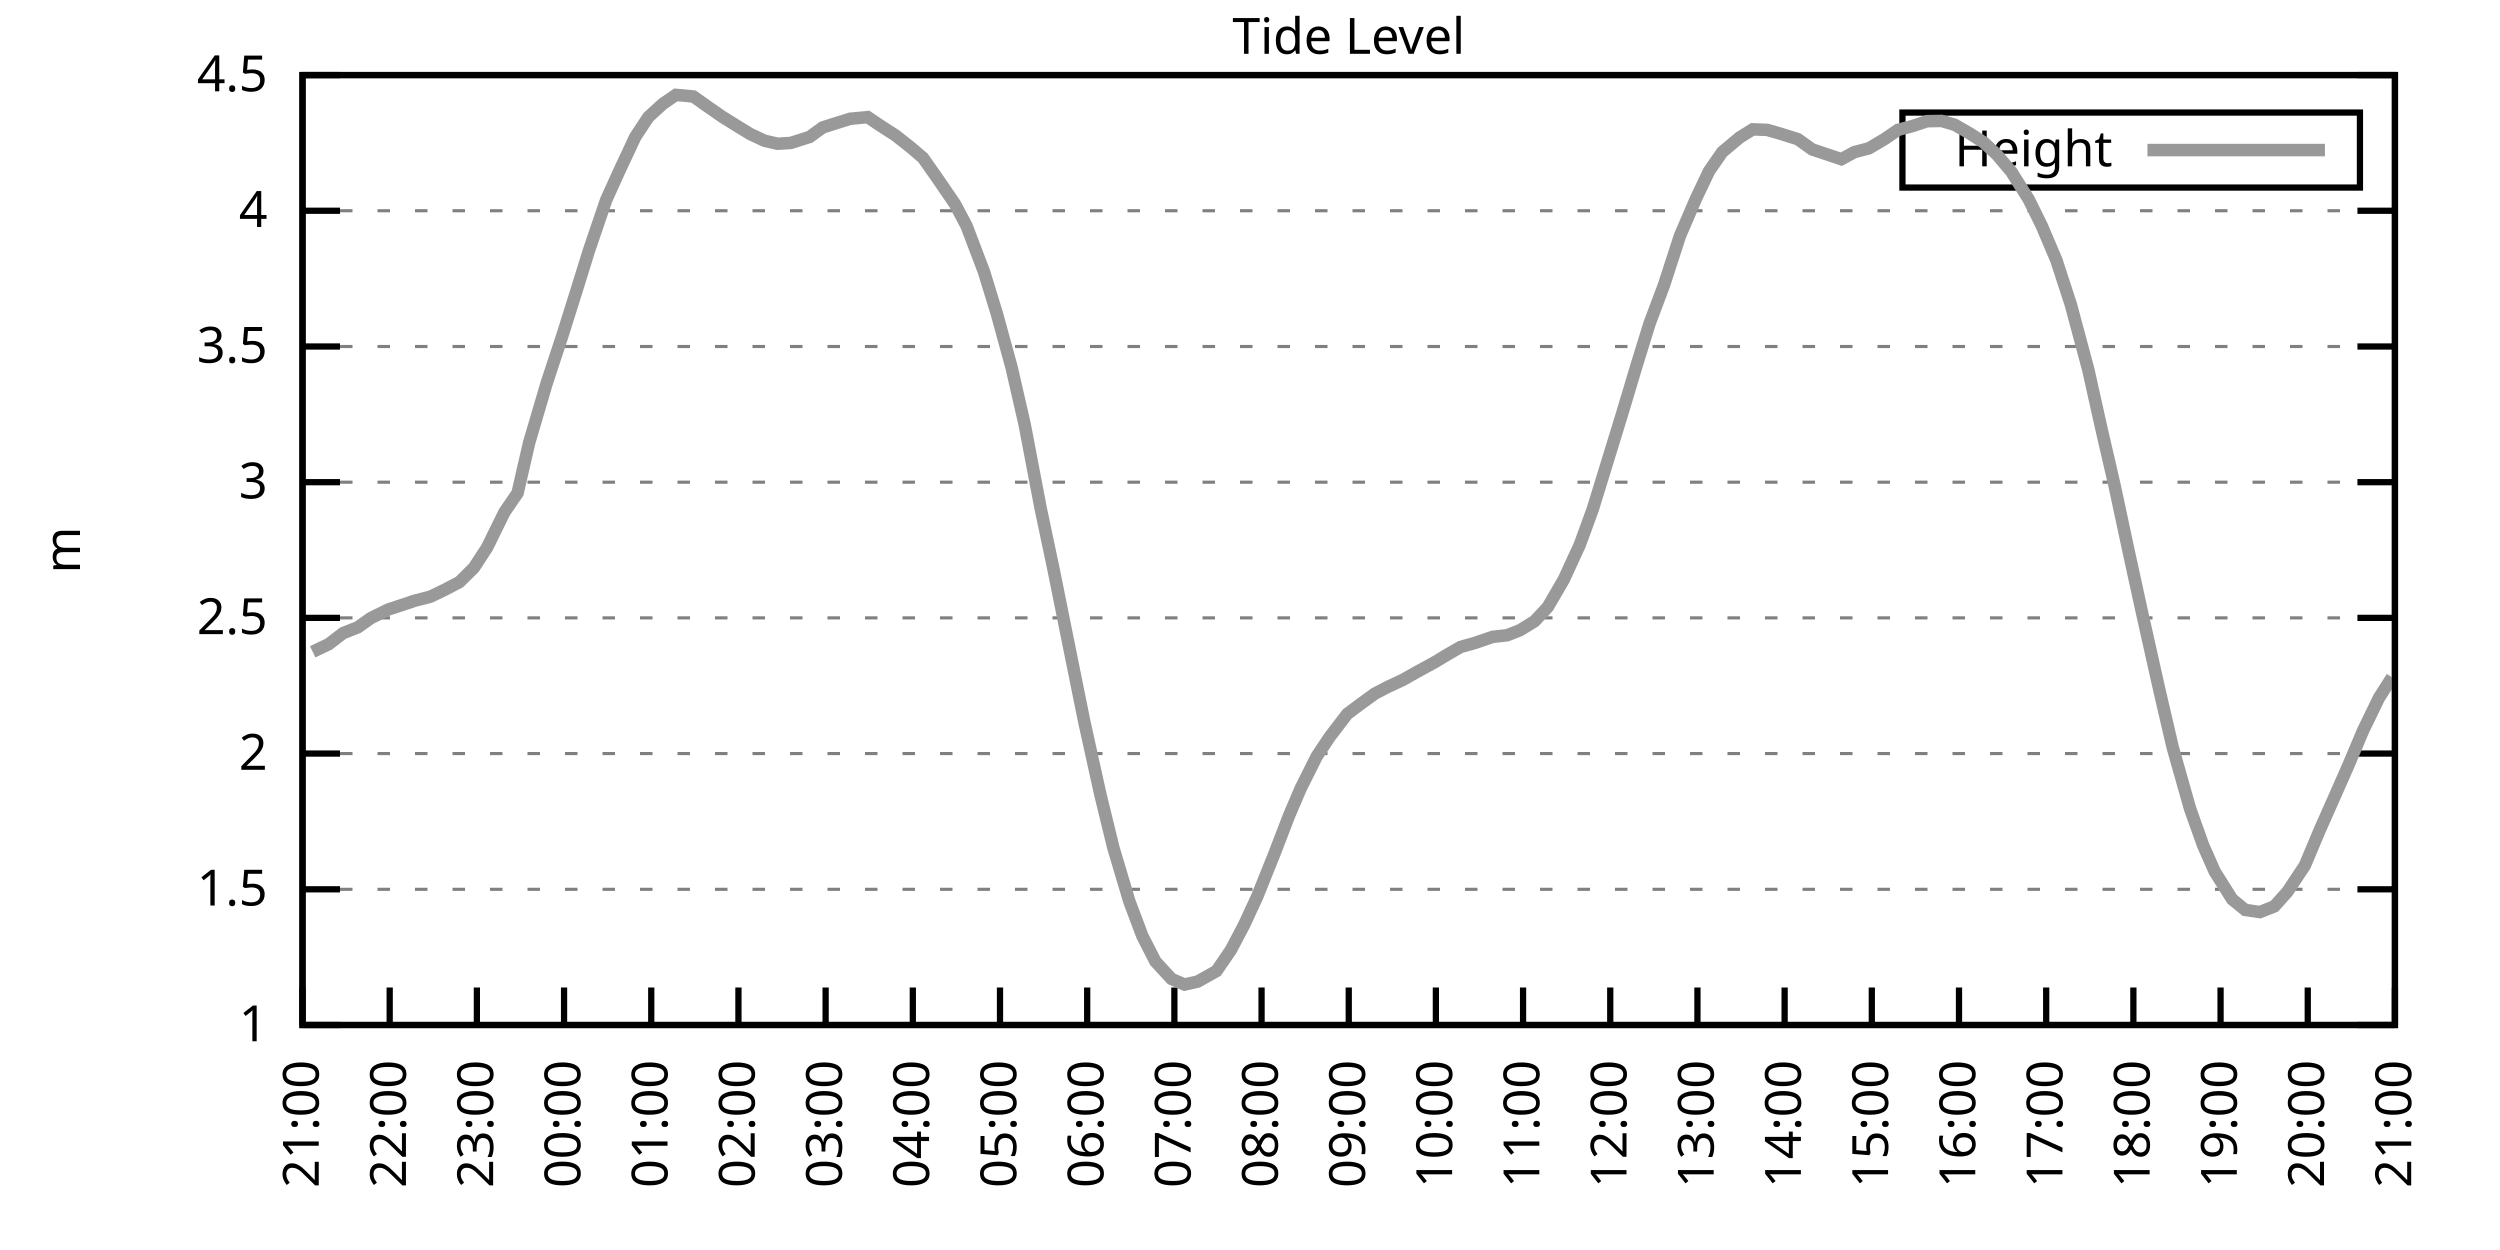
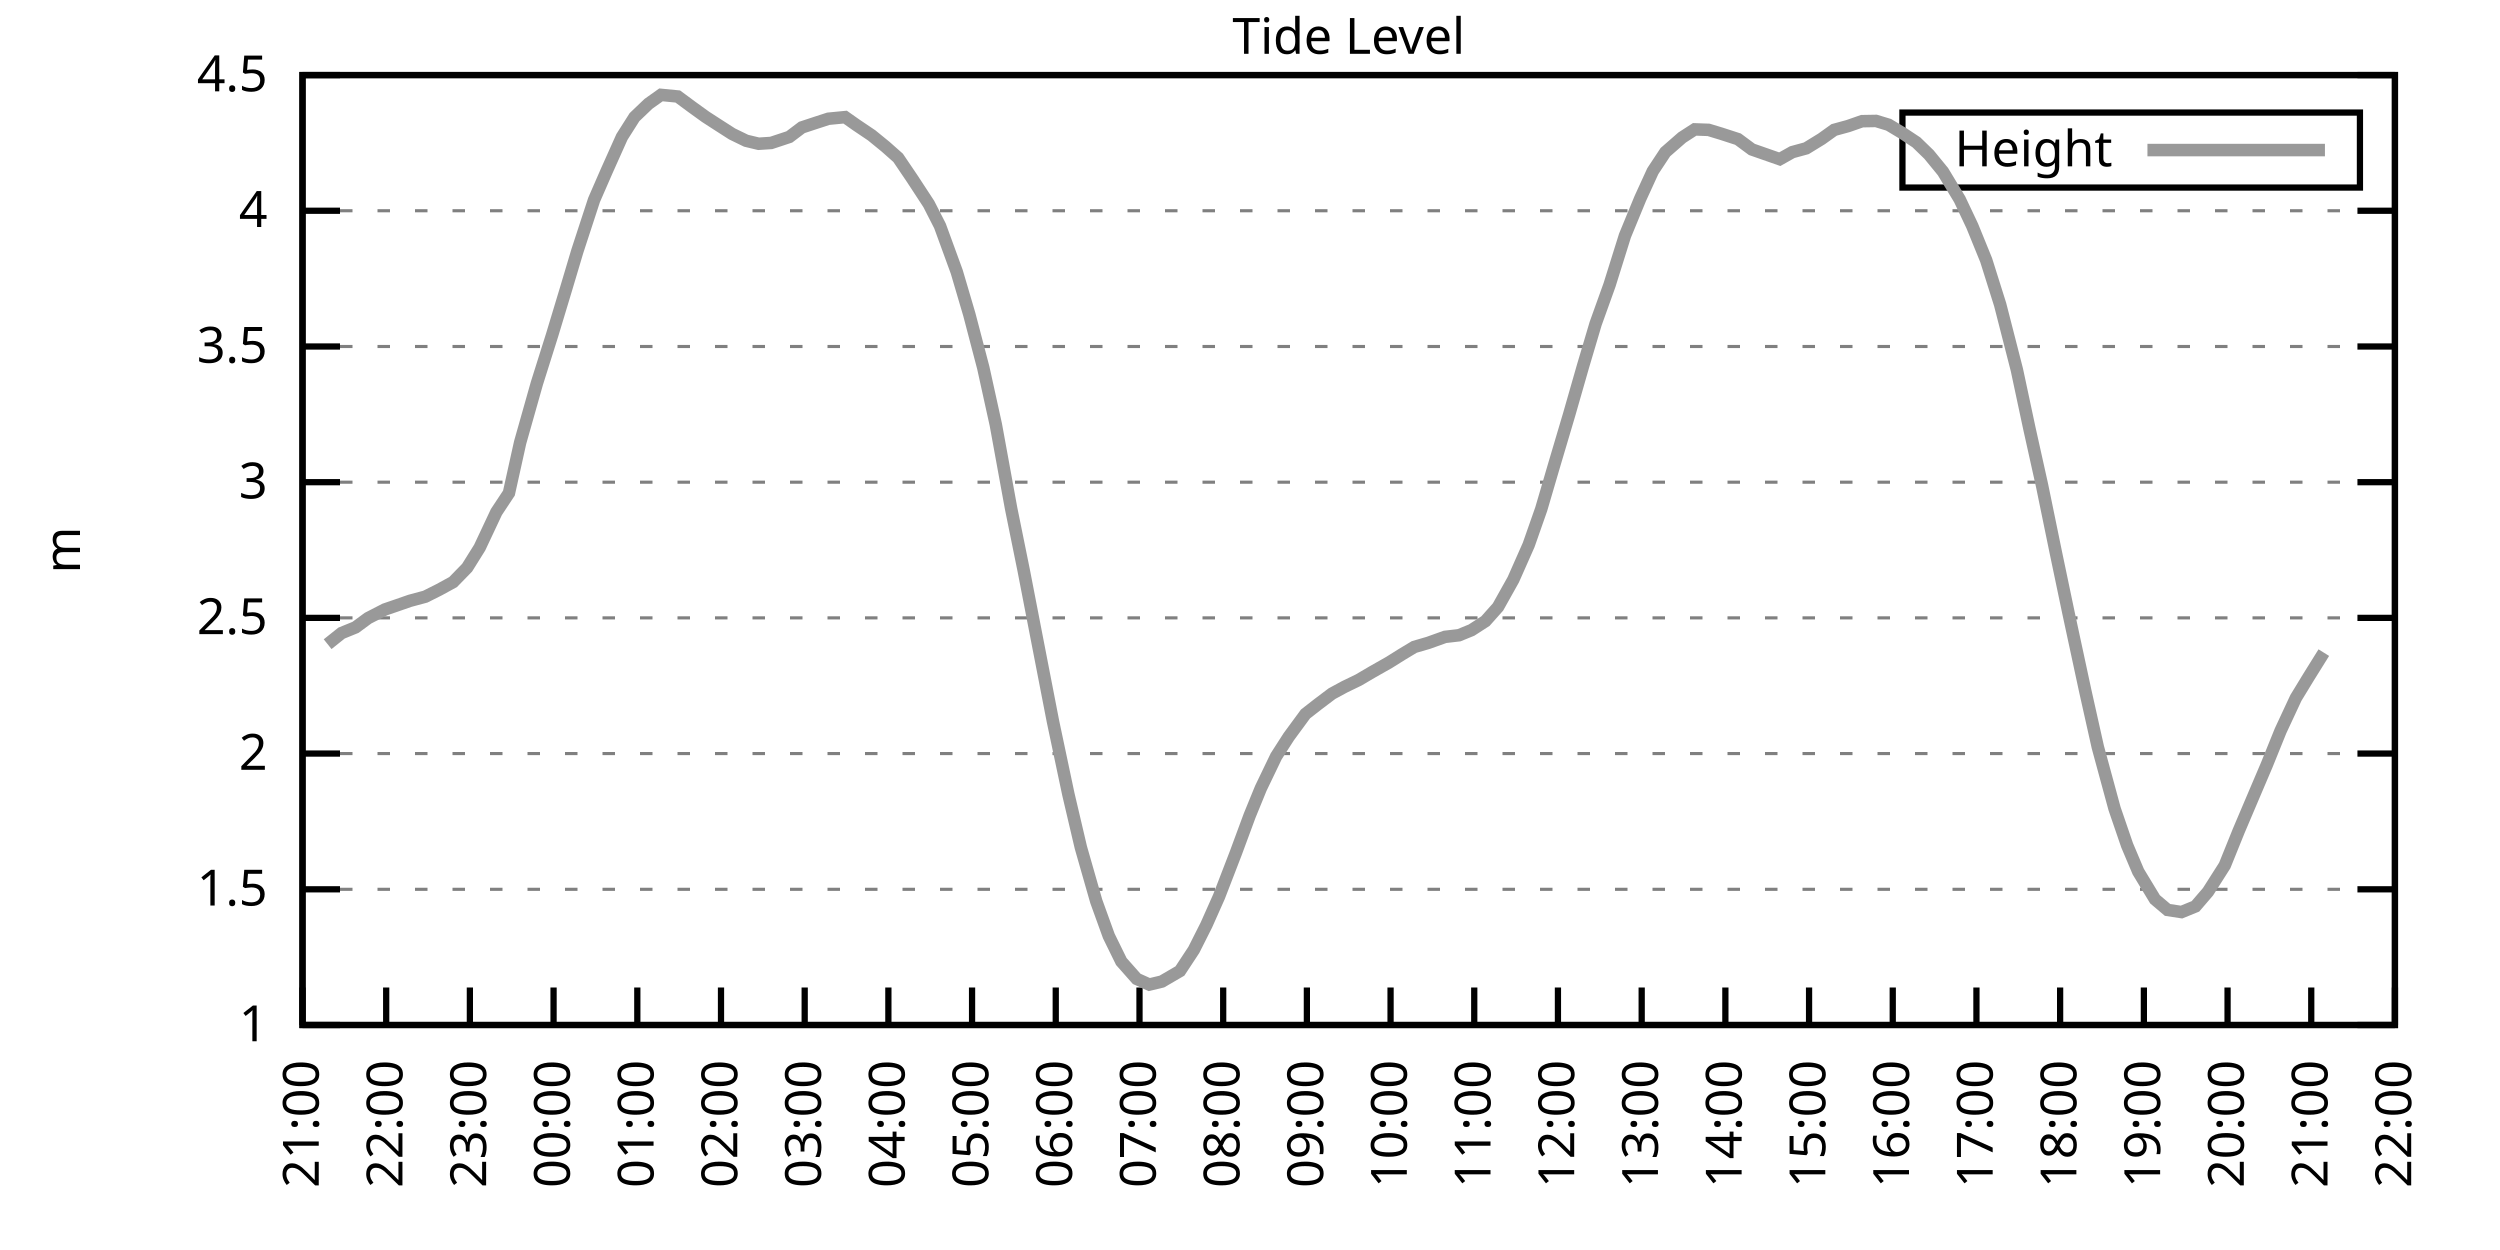
<svg xmlns="http://www.w3.org/2000/svg" xmlns:xlink="http://www.w3.org/1999/xlink" width="400" height="200" viewBox="0 0 400 200">
  <g id="gnuplot_canvas">
    <rect x="0" y="0" width="400" height="200" fill="none" />
    <defs>
      <circle id="gpDot" r="0.5" stroke-width="0.5" stroke="currentColor" />
      <path id="gpPt0" stroke-width="0.333" stroke="currentColor" d="M-1,0 h2 M0,-1 v2" />
      <path id="gpPt1" stroke-width="0.333" stroke="currentColor" d="M-1,-1 L1,1 M1,-1 L-1,1" />
      <path id="gpPt2" stroke-width="0.333" stroke="currentColor" d="M-1,0 L1,0 M0,-1 L0,1 M-1,-1 L1,1 M-1,1 L1,-1" />
      <rect id="gpPt3" stroke-width="0.333" stroke="currentColor" x="-1" y="-1" width="2" height="2" />
      <rect id="gpPt4" stroke-width="0.333" stroke="currentColor" fill="currentColor" x="-1" y="-1" width="2" height="2" />
      <circle id="gpPt5" stroke-width="0.333" stroke="currentColor" cx="0" cy="0" r="1" />
      <use xlink:href="#gpPt5" id="gpPt6" fill="currentColor" stroke="none" />
      <path id="gpPt7" stroke-width="0.333" stroke="currentColor" d="M0,-1.33 L-1.33,0.67 L1.33,0.67 z" />
      <use xlink:href="#gpPt7" id="gpPt8" fill="currentColor" stroke="none" />
      <use xlink:href="#gpPt7" id="gpPt9" stroke="currentColor" transform="rotate(180)" />
      <use xlink:href="#gpPt9" id="gpPt10" fill="currentColor" stroke="none" />
      <use xlink:href="#gpPt3" id="gpPt11" stroke="currentColor" transform="rotate(45)" />
      <use xlink:href="#gpPt11" id="gpPt12" fill="currentColor" stroke="none" />
      <path id="gpPt13" stroke-width="0.333" stroke="currentColor" d="M0,1.330 L1.265,0.411 L0.782,-1.067 L-0.782,-1.076 L-1.265,0.411 z" />
      <use xlink:href="#gpPt13" id="gpPt14" fill="currentColor" stroke="none" />
      <filter id="textbox" filterUnits="objectBoundingBox" x="0" y="0" height="1" width="1">
        <feFlood flood-color="white" flood-opacity="1" result="bgnd" />
        <feComposite in="SourceGraphic" in2="bgnd" operator="atop" />
      </filter>
      <filter id="greybox" filterUnits="objectBoundingBox" x="0" y="0" height="1" width="1">
        <feFlood flood-color="lightgrey" flood-opacity="1" result="grey" />
        <feComposite in="SourceGraphic" in2="grey" operator="atop" />
      </filter>
    </defs>
    <g fill="none" color="white" stroke="currentColor" stroke-width="1.00" stroke-linecap="butt" stroke-linejoin="miter">
</g>
    <g fill="none" color="black" stroke="currentColor" stroke-width="1.00" stroke-linecap="butt" stroke-linejoin="miter">
      <g stroke="none" shape-rendering="crispEdges">
        <polygon fill="rgb(255, 255, 255)" points="48.40,164.00 383.18,164.00 383.18,12.02 48.40,12.02 " />
      </g>
    </g>
    <g fill="none" color="black" stroke="currentColor" stroke-width="1.00" stroke-linecap="butt" stroke-linejoin="miter">
</g>
    <g fill="none" color="black" stroke="black" stroke-width="0.50" stroke-linecap="butt" stroke-linejoin="miter">
</g>
    <g fill="none" color="gray" stroke="currentColor" stroke-width="0.50" stroke-linecap="butt" stroke-linejoin="miter">
      <path stroke="gray" stroke-dasharray="2,4" class="gridline" d="M48.40,164.00 L383.19,164.00  " />
    </g>
    <g fill="none" color="gray" stroke="gray" stroke-width="1.00" stroke-linecap="butt" stroke-linejoin="miter">
</g>
    <g fill="none" color="black" stroke="currentColor" stroke-width="1.00" stroke-linecap="butt" stroke-linejoin="miter">
      <path stroke="black" d="M48.40,164.00 L54.40,164.00 M383.19,164.00 L377.19,164.00  " />
      <g transform="translate(42.80,166.60)" stroke="none" fill="black" font-family="Sans" font-size="8.00" text-anchor="end">
        <text>
          <tspan font-family="Sans"> 1</tspan>
        </text>
      </g>
    </g>
    <g fill="none" color="black" stroke="currentColor" stroke-width="1.00" stroke-linecap="butt" stroke-linejoin="miter">
</g>
    <g fill="none" color="black" stroke="black" stroke-width="0.50" stroke-linecap="butt" stroke-linejoin="miter">
</g>
    <g fill="none" color="gray" stroke="currentColor" stroke-width="0.50" stroke-linecap="butt" stroke-linejoin="miter">
      <path stroke="gray" stroke-dasharray="2,4" class="gridline" d="M48.40,142.29 L383.19,142.29  " />
    </g>
    <g fill="none" color="gray" stroke="gray" stroke-width="1.00" stroke-linecap="butt" stroke-linejoin="miter">
</g>
    <g fill="none" color="black" stroke="currentColor" stroke-width="1.00" stroke-linecap="butt" stroke-linejoin="miter">
      <path stroke="black" d="M48.40,142.29 L54.40,142.29 M383.19,142.29 L377.19,142.29  " />
      <g transform="translate(42.80,144.89)" stroke="none" fill="black" font-family="Sans" font-size="8.00" text-anchor="end">
        <text>
          <tspan font-family="Sans"> 1.5</tspan>
        </text>
      </g>
    </g>
    <g fill="none" color="black" stroke="currentColor" stroke-width="1.00" stroke-linecap="butt" stroke-linejoin="miter">
</g>
    <g fill="none" color="black" stroke="black" stroke-width="0.50" stroke-linecap="butt" stroke-linejoin="miter">
</g>
    <g fill="none" color="gray" stroke="currentColor" stroke-width="0.50" stroke-linecap="butt" stroke-linejoin="miter">
      <path stroke="gray" stroke-dasharray="2,4" class="gridline" d="M48.40,120.57 L383.19,120.57  " />
    </g>
    <g fill="none" color="gray" stroke="gray" stroke-width="1.00" stroke-linecap="butt" stroke-linejoin="miter">
</g>
    <g fill="none" color="black" stroke="currentColor" stroke-width="1.00" stroke-linecap="butt" stroke-linejoin="miter">
      <path stroke="black" d="M48.40,120.57 L54.40,120.57 M383.19,120.57 L377.19,120.57  " />
      <g transform="translate(42.80,123.17)" stroke="none" fill="black" font-family="Sans" font-size="8.00" text-anchor="end">
        <text>
          <tspan font-family="Sans"> 2</tspan>
        </text>
      </g>
    </g>
    <g fill="none" color="black" stroke="currentColor" stroke-width="1.00" stroke-linecap="butt" stroke-linejoin="miter">
</g>
    <g fill="none" color="black" stroke="black" stroke-width="0.50" stroke-linecap="butt" stroke-linejoin="miter">
</g>
    <g fill="none" color="gray" stroke="currentColor" stroke-width="0.50" stroke-linecap="butt" stroke-linejoin="miter">
      <path stroke="gray" stroke-dasharray="2,4" class="gridline" d="M48.40,98.86 L383.19,98.86  " />
    </g>
    <g fill="none" color="gray" stroke="gray" stroke-width="1.00" stroke-linecap="butt" stroke-linejoin="miter">
</g>
    <g fill="none" color="black" stroke="currentColor" stroke-width="1.00" stroke-linecap="butt" stroke-linejoin="miter">
      <path stroke="black" d="M48.40,98.86 L54.40,98.86 M383.19,98.86 L377.19,98.86  " />
      <g transform="translate(42.80,101.46)" stroke="none" fill="black" font-family="Sans" font-size="8.00" text-anchor="end">
        <text>
          <tspan font-family="Sans"> 2.5</tspan>
        </text>
      </g>
    </g>
    <g fill="none" color="black" stroke="currentColor" stroke-width="1.00" stroke-linecap="butt" stroke-linejoin="miter">
</g>
    <g fill="none" color="black" stroke="black" stroke-width="0.50" stroke-linecap="butt" stroke-linejoin="miter">
</g>
    <g fill="none" color="gray" stroke="currentColor" stroke-width="0.50" stroke-linecap="butt" stroke-linejoin="miter">
      <path stroke="gray" stroke-dasharray="2,4" class="gridline" d="M48.40,77.15 L383.19,77.15  " />
    </g>
    <g fill="none" color="gray" stroke="gray" stroke-width="1.00" stroke-linecap="butt" stroke-linejoin="miter">
</g>
    <g fill="none" color="black" stroke="currentColor" stroke-width="1.00" stroke-linecap="butt" stroke-linejoin="miter">
      <path stroke="black" d="M48.40,77.15 L54.40,77.15 M383.19,77.15 L377.19,77.15  " />
      <g transform="translate(42.80,79.75)" stroke="none" fill="black" font-family="Sans" font-size="8.00" text-anchor="end">
        <text>
          <tspan font-family="Sans"> 3</tspan>
        </text>
      </g>
    </g>
    <g fill="none" color="black" stroke="currentColor" stroke-width="1.00" stroke-linecap="butt" stroke-linejoin="miter">
</g>
    <g fill="none" color="black" stroke="black" stroke-width="0.50" stroke-linecap="butt" stroke-linejoin="miter">
</g>
    <g fill="none" color="gray" stroke="currentColor" stroke-width="0.50" stroke-linecap="butt" stroke-linejoin="miter">
      <path stroke="gray" stroke-dasharray="2,4" class="gridline" d="M48.40,55.44 L383.19,55.44  " />
    </g>
    <g fill="none" color="gray" stroke="gray" stroke-width="1.00" stroke-linecap="butt" stroke-linejoin="miter">
</g>
    <g fill="none" color="black" stroke="currentColor" stroke-width="1.00" stroke-linecap="butt" stroke-linejoin="miter">
      <path stroke="black" d="M48.40,55.44 L54.40,55.44 M383.19,55.44 L377.19,55.44  " />
      <g transform="translate(42.80,58.04)" stroke="none" fill="black" font-family="Sans" font-size="8.00" text-anchor="end">
        <text>
          <tspan font-family="Sans"> 3.5</tspan>
        </text>
      </g>
    </g>
    <g fill="none" color="black" stroke="currentColor" stroke-width="1.00" stroke-linecap="butt" stroke-linejoin="miter">
</g>
    <g fill="none" color="black" stroke="black" stroke-width="0.50" stroke-linecap="butt" stroke-linejoin="miter">
</g>
    <g fill="none" color="gray" stroke="currentColor" stroke-width="0.50" stroke-linecap="butt" stroke-linejoin="miter">
      <path stroke="gray" stroke-dasharray="2,4" class="gridline" d="M48.40,33.72 L383.19,33.72  " />
    </g>
    <g fill="none" color="gray" stroke="gray" stroke-width="1.00" stroke-linecap="butt" stroke-linejoin="miter">
</g>
    <g fill="none" color="black" stroke="currentColor" stroke-width="1.00" stroke-linecap="butt" stroke-linejoin="miter">
      <path stroke="black" d="M48.40,33.72 L54.40,33.72 M383.19,33.72 L377.19,33.72  " />
      <g transform="translate(42.80,36.32)" stroke="none" fill="black" font-family="Sans" font-size="8.00" text-anchor="end">
        <text>
          <tspan font-family="Sans"> 4</tspan>
        </text>
      </g>
    </g>
    <g fill="none" color="black" stroke="currentColor" stroke-width="1.00" stroke-linecap="butt" stroke-linejoin="miter">
</g>
    <g fill="none" color="black" stroke="black" stroke-width="0.50" stroke-linecap="butt" stroke-linejoin="miter">
</g>
    <g fill="none" color="gray" stroke="currentColor" stroke-width="0.50" stroke-linecap="butt" stroke-linejoin="miter">
      <path stroke="gray" stroke-dasharray="2,4" class="gridline" d="M48.40,12.01 L383.19,12.01  " />
    </g>
    <g fill="none" color="gray" stroke="gray" stroke-width="1.00" stroke-linecap="butt" stroke-linejoin="miter">
</g>
    <g fill="none" color="black" stroke="currentColor" stroke-width="1.00" stroke-linecap="butt" stroke-linejoin="miter">
      <path stroke="black" d="M48.40,12.01 L54.40,12.01 M383.19,12.01 L377.19,12.01  " />
      <g transform="translate(42.80,14.61)" stroke="none" fill="black" font-family="Sans" font-size="8.00" text-anchor="end">
        <text>
          <tspan font-family="Sans"> 4.5</tspan>
        </text>
      </g>
    </g>
    <g fill="none" color="black" stroke="currentColor" stroke-width="1.00" stroke-linecap="butt" stroke-linejoin="miter">
      <path stroke="black" d="M48.40,164.00 L48.40,158.00  " />
      <g transform="translate(51.00,169.60) rotate(270.00)" stroke="none" fill="black" font-family="Sans" font-size="8.00" text-anchor="end">
        <text>
          <tspan font-family="Sans">21:00</tspan>
        </text>
      </g>
    </g>
    <g fill="none" color="black" stroke="currentColor" stroke-width="1.00" stroke-linecap="butt" stroke-linejoin="miter">
-       <path stroke="black" d="M62.35,164.00 L62.35,158.00  " />
-       <g transform="translate(64.95,169.60) rotate(270.00)" stroke="none" fill="black" font-family="Sans" font-size="8.00" text-anchor="end">
+       <path stroke="black" d="M61.79,164.00 L61.79,158.00  " />
+       <g transform="translate(64.39,169.60) rotate(270.00)" stroke="none" fill="black" font-family="Sans" font-size="8.00" text-anchor="end">
        <text>
          <tspan font-family="Sans">22:00</tspan>
        </text>
      </g>
    </g>
    <g fill="none" color="black" stroke="currentColor" stroke-width="1.00" stroke-linecap="butt" stroke-linejoin="miter">
-       <path stroke="black" d="M76.30,164.00 L76.30,158.00  " />
-       <g transform="translate(78.90,169.60) rotate(270.00)" stroke="none" fill="black" font-family="Sans" font-size="8.00" text-anchor="end">
+       <path stroke="black" d="M75.18,164.00 L75.18,158.00  " />
+       <g transform="translate(77.78,169.60) rotate(270.00)" stroke="none" fill="black" font-family="Sans" font-size="8.00" text-anchor="end">
        <text>
          <tspan font-family="Sans">23:00</tspan>
        </text>
      </g>
    </g>
    <g fill="none" color="black" stroke="currentColor" stroke-width="1.00" stroke-linecap="butt" stroke-linejoin="miter">
-       <path stroke="black" d="M90.25,164.00 L90.25,158.00  " />
-       <g transform="translate(92.85,169.60) rotate(270.00)" stroke="none" fill="black" font-family="Sans" font-size="8.00" text-anchor="end">
+       <path stroke="black" d="M88.57,164.00 L88.57,158.00  " />
+       <g transform="translate(91.17,169.60) rotate(270.00)" stroke="none" fill="black" font-family="Sans" font-size="8.00" text-anchor="end">
        <text>
          <tspan font-family="Sans">00:00</tspan>
        </text>
      </g>
    </g>
    <g fill="none" color="black" stroke="currentColor" stroke-width="1.00" stroke-linecap="butt" stroke-linejoin="miter">
-       <path stroke="black" d="M104.20,164.00 L104.20,158.00  " />
-       <g transform="translate(106.80,169.60) rotate(270.00)" stroke="none" fill="black" font-family="Sans" font-size="8.00" text-anchor="end">
+       <path stroke="black" d="M101.97,164.00 L101.97,158.00  " />
+       <g transform="translate(104.57,169.60) rotate(270.00)" stroke="none" fill="black" font-family="Sans" font-size="8.00" text-anchor="end">
        <text>
          <tspan font-family="Sans">01:00</tspan>
        </text>
      </g>
    </g>
    <g fill="none" color="black" stroke="currentColor" stroke-width="1.00" stroke-linecap="butt" stroke-linejoin="miter">
-       <path stroke="black" d="M118.15,164.00 L118.15,158.00  " />
-       <g transform="translate(120.75,169.60) rotate(270.00)" stroke="none" fill="black" font-family="Sans" font-size="8.00" text-anchor="end">
+       <path stroke="black" d="M115.36,164.00 L115.36,158.00  " />
+       <g transform="translate(117.96,169.60) rotate(270.00)" stroke="none" fill="black" font-family="Sans" font-size="8.00" text-anchor="end">
        <text>
          <tspan font-family="Sans">02:00</tspan>
        </text>
      </g>
    </g>
    <g fill="none" color="black" stroke="currentColor" stroke-width="1.00" stroke-linecap="butt" stroke-linejoin="miter">
-       <path stroke="black" d="M132.10,164.00 L132.10,158.00  " />
-       <g transform="translate(134.70,169.60) rotate(270.00)" stroke="none" fill="black" font-family="Sans" font-size="8.00" text-anchor="end">
+       <path stroke="black" d="M128.75,164.00 L128.75,158.00  " />
+       <g transform="translate(131.35,169.60) rotate(270.00)" stroke="none" fill="black" font-family="Sans" font-size="8.00" text-anchor="end">
        <text>
          <tspan font-family="Sans">03:00</tspan>
        </text>
      </g>
    </g>
    <g fill="none" color="black" stroke="currentColor" stroke-width="1.00" stroke-linecap="butt" stroke-linejoin="miter">
-       <path stroke="black" d="M146.05,164.00 L146.05,158.00  " />
-       <g transform="translate(148.65,169.60) rotate(270.00)" stroke="none" fill="black" font-family="Sans" font-size="8.00" text-anchor="end">
+       <path stroke="black" d="M142.14,164.00 L142.14,158.00  " />
+       <g transform="translate(144.74,169.60) rotate(270.00)" stroke="none" fill="black" font-family="Sans" font-size="8.00" text-anchor="end">
        <text>
          <tspan font-family="Sans">04:00</tspan>
        </text>
      </g>
    </g>
    <g fill="none" color="black" stroke="currentColor" stroke-width="1.00" stroke-linecap="butt" stroke-linejoin="miter">
-       <path stroke="black" d="M160.00,164.00 L160.00,158.00  " />
-       <g transform="translate(162.60,169.60) rotate(270.00)" stroke="none" fill="black" font-family="Sans" font-size="8.00" text-anchor="end">
+       <path stroke="black" d="M155.53,164.00 L155.53,158.00  " />
+       <g transform="translate(158.13,169.60) rotate(270.00)" stroke="none" fill="black" font-family="Sans" font-size="8.00" text-anchor="end">
        <text>
          <tspan font-family="Sans">05:00</tspan>
        </text>
      </g>
    </g>
    <g fill="none" color="black" stroke="currentColor" stroke-width="1.00" stroke-linecap="butt" stroke-linejoin="miter">
-       <path stroke="black" d="M173.95,164.00 L173.95,158.00  " />
-       <g transform="translate(176.55,169.60) rotate(270.00)" stroke="none" fill="black" font-family="Sans" font-size="8.00" text-anchor="end">
+       <path stroke="black" d="M168.92,164.00 L168.92,158.00  " />
+       <g transform="translate(171.52,169.60) rotate(270.00)" stroke="none" fill="black" font-family="Sans" font-size="8.00" text-anchor="end">
        <text>
          <tspan font-family="Sans">06:00</tspan>
        </text>
      </g>
    </g>
    <g fill="none" color="black" stroke="currentColor" stroke-width="1.00" stroke-linecap="butt" stroke-linejoin="miter">
-       <path stroke="black" d="M187.90,164.00 L187.90,158.00  " />
-       <g transform="translate(190.50,169.60) rotate(270.00)" stroke="none" fill="black" font-family="Sans" font-size="8.00" text-anchor="end">
+       <path stroke="black" d="M182.32,164.00 L182.32,158.00  " />
+       <g transform="translate(184.92,169.60) rotate(270.00)" stroke="none" fill="black" font-family="Sans" font-size="8.00" text-anchor="end">
        <text>
          <tspan font-family="Sans">07:00</tspan>
        </text>
      </g>
    </g>
    <g fill="none" color="black" stroke="currentColor" stroke-width="1.00" stroke-linecap="butt" stroke-linejoin="miter">
-       <path stroke="black" d="M201.85,164.00 L201.85,158.00  " />
-       <g transform="translate(204.45,169.60) rotate(270.00)" stroke="none" fill="black" font-family="Sans" font-size="8.00" text-anchor="end">
+       <path stroke="black" d="M195.71,164.00 L195.71,158.00  " />
+       <g transform="translate(198.31,169.60) rotate(270.00)" stroke="none" fill="black" font-family="Sans" font-size="8.00" text-anchor="end">
        <text>
          <tspan font-family="Sans">08:00</tspan>
        </text>
      </g>
    </g>
    <g fill="none" color="black" stroke="currentColor" stroke-width="1.00" stroke-linecap="butt" stroke-linejoin="miter">
-       <path stroke="black" d="M215.80,164.00 L215.80,158.00  " />
-       <g transform="translate(218.40,169.60) rotate(270.00)" stroke="none" fill="black" font-family="Sans" font-size="8.00" text-anchor="end">
+       <path stroke="black" d="M209.10,164.00 L209.10,158.00  " />
+       <g transform="translate(211.70,169.60) rotate(270.00)" stroke="none" fill="black" font-family="Sans" font-size="8.00" text-anchor="end">
        <text>
          <tspan font-family="Sans">09:00</tspan>
        </text>
      </g>
    </g>
    <g fill="none" color="black" stroke="currentColor" stroke-width="1.00" stroke-linecap="butt" stroke-linejoin="miter">
-       <path stroke="black" d="M229.74,164.00 L229.74,158.00  " />
-       <g transform="translate(232.34,169.60) rotate(270.00)" stroke="none" fill="black" font-family="Sans" font-size="8.00" text-anchor="end">
+       <path stroke="black" d="M222.49,164.00 L222.49,158.00  " />
+       <g transform="translate(225.09,169.60) rotate(270.00)" stroke="none" fill="black" font-family="Sans" font-size="8.00" text-anchor="end">
        <text>
          <tspan font-family="Sans">10:00</tspan>
        </text>
      </g>
    </g>
    <g fill="none" color="black" stroke="currentColor" stroke-width="1.00" stroke-linecap="butt" stroke-linejoin="miter">
-       <path stroke="black" d="M243.69,164.00 L243.69,158.00  " />
-       <g transform="translate(246.29,169.60) rotate(270.00)" stroke="none" fill="black" font-family="Sans" font-size="8.00" text-anchor="end">
+       <path stroke="black" d="M235.88,164.00 L235.88,158.00  " />
+       <g transform="translate(238.48,169.60) rotate(270.00)" stroke="none" fill="black" font-family="Sans" font-size="8.00" text-anchor="end">
        <text>
          <tspan font-family="Sans">11:00</tspan>
        </text>
      </g>
    </g>
    <g fill="none" color="black" stroke="currentColor" stroke-width="1.00" stroke-linecap="butt" stroke-linejoin="miter">
-       <path stroke="black" d="M257.64,164.00 L257.64,158.00  " />
-       <g transform="translate(260.24,169.60) rotate(270.00)" stroke="none" fill="black" font-family="Sans" font-size="8.00" text-anchor="end">
+       <path stroke="black" d="M249.27,164.00 L249.27,158.00  " />
+       <g transform="translate(251.87,169.60) rotate(270.00)" stroke="none" fill="black" font-family="Sans" font-size="8.00" text-anchor="end">
        <text>
          <tspan font-family="Sans">12:00</tspan>
        </text>
      </g>
    </g>
    <g fill="none" color="black" stroke="currentColor" stroke-width="1.00" stroke-linecap="butt" stroke-linejoin="miter">
-       <path stroke="black" d="M271.59,164.00 L271.59,158.00  " />
-       <g transform="translate(274.19,169.60) rotate(270.00)" stroke="none" fill="black" font-family="Sans" font-size="8.00" text-anchor="end">
+       <path stroke="black" d="M262.67,164.00 L262.67,158.00  " />
+       <g transform="translate(265.27,169.60) rotate(270.00)" stroke="none" fill="black" font-family="Sans" font-size="8.00" text-anchor="end">
        <text>
          <tspan font-family="Sans">13:00</tspan>
        </text>
      </g>
    </g>
    <g fill="none" color="black" stroke="currentColor" stroke-width="1.00" stroke-linecap="butt" stroke-linejoin="miter">
-       <path stroke="black" d="M285.54,164.00 L285.54,158.00  " />
-       <g transform="translate(288.14,169.60) rotate(270.00)" stroke="none" fill="black" font-family="Sans" font-size="8.00" text-anchor="end">
+       <path stroke="black" d="M276.06,164.00 L276.06,158.00  " />
+       <g transform="translate(278.66,169.60) rotate(270.00)" stroke="none" fill="black" font-family="Sans" font-size="8.00" text-anchor="end">
        <text>
          <tspan font-family="Sans">14:00</tspan>
        </text>
      </g>
    </g>
    <g fill="none" color="black" stroke="currentColor" stroke-width="1.00" stroke-linecap="butt" stroke-linejoin="miter">
-       <path stroke="black" d="M299.49,164.00 L299.49,158.00  " />
-       <g transform="translate(302.09,169.60) rotate(270.00)" stroke="none" fill="black" font-family="Sans" font-size="8.00" text-anchor="end">
+       <path stroke="black" d="M289.45,164.00 L289.45,158.00  " />
+       <g transform="translate(292.05,169.60) rotate(270.00)" stroke="none" fill="black" font-family="Sans" font-size="8.00" text-anchor="end">
        <text>
          <tspan font-family="Sans">15:00</tspan>
        </text>
      </g>
    </g>
    <g fill="none" color="black" stroke="currentColor" stroke-width="1.00" stroke-linecap="butt" stroke-linejoin="miter">
-       <path stroke="black" d="M313.44,164.00 L313.44,158.00  " />
-       <g transform="translate(316.04,169.60) rotate(270.00)" stroke="none" fill="black" font-family="Sans" font-size="8.00" text-anchor="end">
+       <path stroke="black" d="M302.84,164.00 L302.84,158.00  " />
+       <g transform="translate(305.44,169.60) rotate(270.00)" stroke="none" fill="black" font-family="Sans" font-size="8.00" text-anchor="end">
        <text>
          <tspan font-family="Sans">16:00</tspan>
        </text>
      </g>
    </g>
    <g fill="none" color="black" stroke="currentColor" stroke-width="1.00" stroke-linecap="butt" stroke-linejoin="miter">
-       <path stroke="black" d="M327.39,164.00 L327.39,158.00  " />
-       <g transform="translate(329.99,169.60) rotate(270.00)" stroke="none" fill="black" font-family="Sans" font-size="8.00" text-anchor="end">
+       <path stroke="black" d="M316.23,164.00 L316.23,158.00  " />
+       <g transform="translate(318.83,169.60) rotate(270.00)" stroke="none" fill="black" font-family="Sans" font-size="8.00" text-anchor="end">
        <text>
          <tspan font-family="Sans">17:00</tspan>
        </text>
      </g>
    </g>
    <g fill="none" color="black" stroke="currentColor" stroke-width="1.00" stroke-linecap="butt" stroke-linejoin="miter">
-       <path stroke="black" d="M341.34,164.00 L341.34,158.00  " />
-       <g transform="translate(343.94,169.60) rotate(270.00)" stroke="none" fill="black" font-family="Sans" font-size="8.00" text-anchor="end">
+       <path stroke="black" d="M329.62,164.00 L329.62,158.00  " />
+       <g transform="translate(332.22,169.60) rotate(270.00)" stroke="none" fill="black" font-family="Sans" font-size="8.00" text-anchor="end">
        <text>
          <tspan font-family="Sans">18:00</tspan>
        </text>
      </g>
    </g>
    <g fill="none" color="black" stroke="currentColor" stroke-width="1.00" stroke-linecap="butt" stroke-linejoin="miter">
-       <path stroke="black" d="M355.29,164.00 L355.29,158.00  " />
-       <g transform="translate(357.89,169.60) rotate(270.00)" stroke="none" fill="black" font-family="Sans" font-size="8.00" text-anchor="end">
+       <path stroke="black" d="M343.02,164.00 L343.02,158.00  " />
+       <g transform="translate(345.62,169.60) rotate(270.00)" stroke="none" fill="black" font-family="Sans" font-size="8.00" text-anchor="end">
        <text>
          <tspan font-family="Sans">19:00</tspan>
        </text>
      </g>
    </g>
    <g fill="none" color="black" stroke="currentColor" stroke-width="1.00" stroke-linecap="butt" stroke-linejoin="miter">
-       <path stroke="black" d="M369.24,164.00 L369.24,158.00  " />
-       <g transform="translate(371.84,169.60) rotate(270.00)" stroke="none" fill="black" font-family="Sans" font-size="8.00" text-anchor="end">
+       <path stroke="black" d="M356.41,164.00 L356.41,158.00  " />
+       <g transform="translate(359.01,169.60) rotate(270.00)" stroke="none" fill="black" font-family="Sans" font-size="8.00" text-anchor="end">
        <text>
          <tspan font-family="Sans">20:00</tspan>
+         </text>
+       </g>
+     </g>
+     <g fill="none" color="black" stroke="currentColor" stroke-width="1.00" stroke-linecap="butt" stroke-linejoin="miter">
+       <path stroke="black" d="M369.80,164.00 L369.80,158.00  " />
+       <g transform="translate(372.40,169.60) rotate(270.00)" stroke="none" fill="black" font-family="Sans" font-size="8.00" text-anchor="end">
+         <text>
+           <tspan font-family="Sans">21:00</tspan>
        </text>
      </g>
    </g>
    <g fill="none" color="black" stroke="currentColor" stroke-width="1.00" stroke-linecap="butt" stroke-linejoin="miter">
      <path stroke="black" d="M383.19,164.00 L383.19,158.00  " />
      <g transform="translate(385.79,169.60) rotate(270.00)" stroke="none" fill="black" font-family="Sans" font-size="8.00" text-anchor="end">
        <text>
-           <tspan font-family="Sans">21:00</tspan>
+           <tspan font-family="Sans">22:00</tspan>
        </text>
      </g>
    </g>
    <g fill="none" color="black" stroke="currentColor" stroke-width="1.00" stroke-linecap="butt" stroke-linejoin="miter">
</g>
    <g fill="none" color="black" stroke="currentColor" stroke-width="1.00" stroke-linecap="butt" stroke-linejoin="miter">
      <path stroke="black" d="M48.40,12.01 L48.40,164.00 L383.19,164.00 L383.19,12.01 L48.40,12.01 Z  " />
    </g>
    <g fill="none" color="black" stroke="currentColor" stroke-width="1.00" stroke-linecap="butt" stroke-linejoin="miter">
</g>
    <g fill="none" color="black" stroke="currentColor" stroke-width="1.00" stroke-linecap="butt" stroke-linejoin="miter">
      <path stroke="black" d="M304.39,30.01 L304.39,18.01 L377.59,18.01 L377.59,30.01 L304.39,30.01 Z  " />
    </g>
    <g id="Tide_level_plot_1">
      <g fill="none" color="white" stroke="black" stroke-width="2.00" stroke-linecap="butt" stroke-linejoin="miter">
</g>
      <g fill="none" color="black" stroke="currentColor" stroke-width="2.00" stroke-linecap="butt" stroke-linejoin="miter">
        <g transform="translate(337.99,26.61)" stroke="none" fill="black" font-family="Sans" font-size="8.00" text-anchor="end">
          <text>
            <tspan font-family="Sans">Height</tspan>
          </text>
        </g>
      </g>
      <g fill="none" color="black" stroke="currentColor" stroke-width="2.00" stroke-linecap="butt" stroke-linejoin="miter">
-         <path stroke="rgb(153, 153, 153)" d="M343.59,24.01 L371.99,24.01 M50.03,104.29 L52.58,103.07 L54.91,101.29 L57.23,100.38 L59.33,98.90 L62.12,97.52   L63.98,96.91 L66.30,96.13 L68.86,95.47 L71.18,94.35 L73.51,93.13 L75.83,90.83 L77.93,87.61 L80.72,81.93   L82.81,78.89 L84.67,70.81 L87.46,61.34 L90.02,53.57 L92.34,46.19 L94.20,40.19 L96.99,31.99 L99.08,27.38   L101.64,21.91 L103.73,18.74 L106.06,16.61 L108.15,15.18 L110.94,15.44 L113.27,17.09 L115.59,18.70 L117.68,20.00   L120.01,21.43 L122.33,22.52 L124.43,23.00 L126.52,22.87 L129.54,21.91 L131.63,20.39 L133.96,19.65 L136.05,19.00   L138.84,18.74 L140.70,20.00 L143.26,21.65 L145.58,23.47 L147.67,25.25 L150.00,28.56 L152.79,32.64 L154.65,36.15   L157.44,43.49 L159.53,50.31 L161.86,58.82 L163.95,67.94 L166.51,81.36 L168.60,91.26 L170.69,101.64 L173.48,115.45   L176.04,127.04 L178.13,135.60 L180.69,144.20 L182.78,149.76 L184.87,153.84 L187.43,156.62 L189.52,157.53 L191.62,157.05   L194.64,155.36 L196.96,151.97 L199.06,147.98 L201.15,143.46 L203.94,136.51 L206.26,130.48 L208.12,126.13 L210.68,121.01   L212.77,117.88 L215.56,114.23 L217.65,112.67 L219.98,110.98 L222.07,109.89 L224.40,108.81 L226.72,107.50 L229.51,105.98   L231.60,104.72 L233.70,103.51 L236.02,102.86 L238.81,101.90 L241.14,101.64 L243.23,100.82 L245.55,99.38 L247.65,97.12   L250.20,92.74 L252.76,87.18 L254.85,81.45 L256.95,74.63 L259.50,66.34 L261.83,58.56 L263.92,51.79 L266.25,45.58   L268.80,37.72 L271.36,31.77 L273.45,27.38 L275.55,24.34 L278.34,22.00 L280.43,20.70 L282.75,20.78 L284.85,21.39   L287.64,22.26 L289.96,23.91 L292.29,24.69 L294.61,25.47 L296.70,24.34 L299.03,23.73 L301.58,22.22 L303.68,20.78   L306.00,20.17 L308.33,19.39 L310.65,19.35 L312.74,19.96 L315.07,21.30 L317.39,22.78 L319.49,24.73 L321.81,27.47   L324.60,31.90 L326.69,36.15 L329.02,41.63 L331.34,48.75 L334.13,59.17 L336.23,68.59 L338.32,77.63 L340.64,88.48   L342.74,98.08 L345.53,110.54 L347.62,119.53 L350.41,129.39 L352.50,135.25 L354.36,139.46 L357.15,143.89 L359.24,145.59   L361.57,145.93 L363.89,145.02 L365.99,142.68 L368.78,138.47 L371.10,132.95 L373.43,127.70 L375.75,122.44 L378.08,116.93   L380.63,111.67 L382.73,108.37  " />
+         <path stroke="rgb(153, 153, 153)" d="M343.59,24.01 L371.99,24.01 M52.42,103.07 L54.65,101.29 L56.88,100.38 L58.89,98.90 L61.57,97.52 L63.35,96.91   L65.59,96.13 L68.04,95.47 L70.27,94.35 L72.50,93.13 L74.74,90.83 L76.75,87.61 L79.42,81.93 L81.43,78.89   L83.22,70.81 L85.90,61.34 L88.35,53.57 L90.58,46.19 L92.37,40.19 L95.05,31.99 L97.06,27.38 L99.51,21.91   L101.52,18.74 L103.75,16.61 L105.76,15.18 L108.44,15.44 L110.67,17.09 L112.90,18.70 L114.91,20.00 L117.14,21.43   L119.38,22.52 L121.38,23.00 L123.39,22.87 L126.29,21.91 L128.30,20.39 L130.54,19.65 L132.54,19.00 L135.22,18.74   L137.01,20.00 L139.46,21.65 L141.69,23.47 L143.70,25.25 L145.94,28.56 L148.61,32.64 L150.40,36.15 L153.08,43.49   L155.09,50.31 L157.32,58.82 L159.33,67.94 L161.78,81.36 L163.79,91.26 L165.80,101.64 L168.48,115.45 L170.93,127.04   L172.94,135.60 L175.40,144.20 L177.41,149.76 L179.41,153.84 L181.87,156.62 L183.88,157.53 L185.89,157.05 L188.79,155.36   L191.02,151.97 L193.03,147.98 L195.04,143.46 L197.72,136.51 L199.95,130.48 L201.73,126.13 L204.19,121.01 L206.20,117.88   L208.88,114.23 L210.88,112.67 L213.12,110.98 L215.13,109.89 L217.36,108.81 L219.59,107.50 L222.27,105.98 L224.28,104.72   L226.29,103.51 L228.52,102.86 L231.20,101.90 L233.43,101.64 L235.44,100.82 L237.67,99.38 L239.68,97.12 L242.13,92.74   L244.59,87.18 L246.60,81.45 L248.60,74.63 L251.06,66.34 L253.29,58.56 L255.30,51.79 L257.53,45.58 L259.99,37.72   L262.44,31.77 L264.45,27.38 L266.46,24.34 L269.14,22.00 L271.15,20.70 L273.38,20.78 L275.39,21.39 L278.07,22.26   L280.30,23.91 L282.53,24.69 L284.76,25.47 L286.77,24.34 L289.00,23.73 L291.46,22.22 L293.47,20.78 L295.70,20.17   L297.93,19.39 L300.16,19.35 L302.17,19.96 L304.40,21.30 L306.63,22.78 L308.64,24.73 L310.88,27.47 L313.55,31.90   L315.56,36.15 L317.79,41.63 L320.03,48.75 L322.70,59.17 L324.71,68.59 L326.72,77.63 L328.95,88.48 L330.96,98.08   L333.64,110.54 L335.65,119.53 L338.33,129.39 L340.34,135.25 L342.12,139.46 L344.80,143.89 L346.81,145.59 L349.04,145.93   L351.27,145.02 L353.28,142.68 L355.96,138.47 L358.19,132.95 L360.42,127.70 L362.66,122.44 L364.89,116.93 L367.34,111.67   L369.35,108.37 L371.81,104.42  " />
      </g>
    </g>
    <g fill="none" color="black" stroke="currentColor" stroke-width="2.00" stroke-linecap="butt" stroke-linejoin="miter">
</g>
    <g fill="none" color="black" stroke="black" stroke-width="1.00" stroke-linecap="butt" stroke-linejoin="miter">
</g>
    <g fill="none" color="black" stroke="currentColor" stroke-width="1.00" stroke-linecap="butt" stroke-linejoin="miter">
      <path stroke="black" d="M48.40,12.01 L48.40,164.00 L383.19,164.00 L383.19,12.01 L48.40,12.01 Z  " />
      <g transform="translate(12.80,88.01) rotate(270.00)" stroke="none" fill="black" font-family="Sans" font-size="8.00" text-anchor="middle">
        <text>
          <tspan font-family="Sans">m</tspan>
        </text>
      </g>
    </g>
    <g fill="none" color="black" stroke="currentColor" stroke-width="1.00" stroke-linecap="butt" stroke-linejoin="miter">
</g>
    <g fill="none" color="black" stroke="currentColor" stroke-width="1.00" stroke-linecap="butt" stroke-linejoin="miter">
      <g transform="translate(215.79,8.61)" stroke="none" fill="black" font-family="Sans" font-size="8.00" text-anchor="middle">
        <text>
          <tspan font-family="Sans">Tide Level</tspan>
        </text>
      </g>
    </g>
    <g fill="none" color="black" stroke="currentColor" stroke-width="1.00" stroke-linecap="butt" stroke-linejoin="miter">
</g>
  </g>
</svg>
